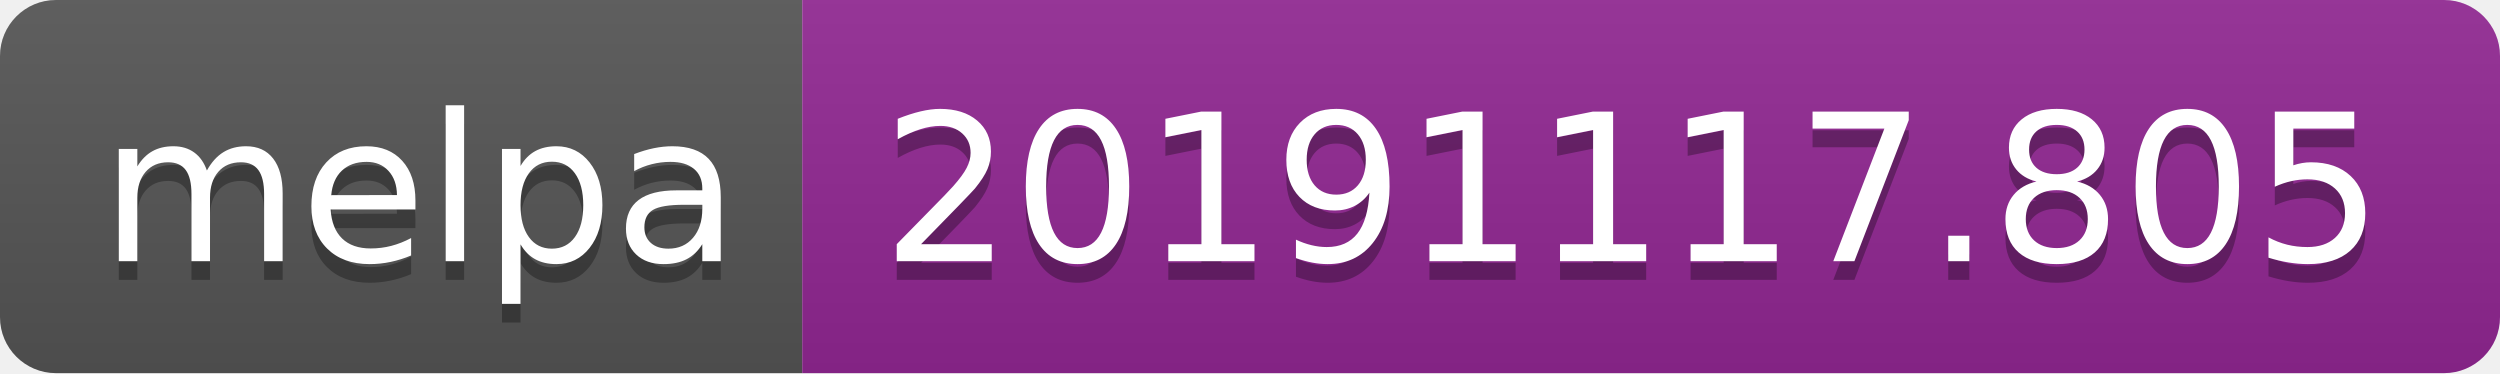
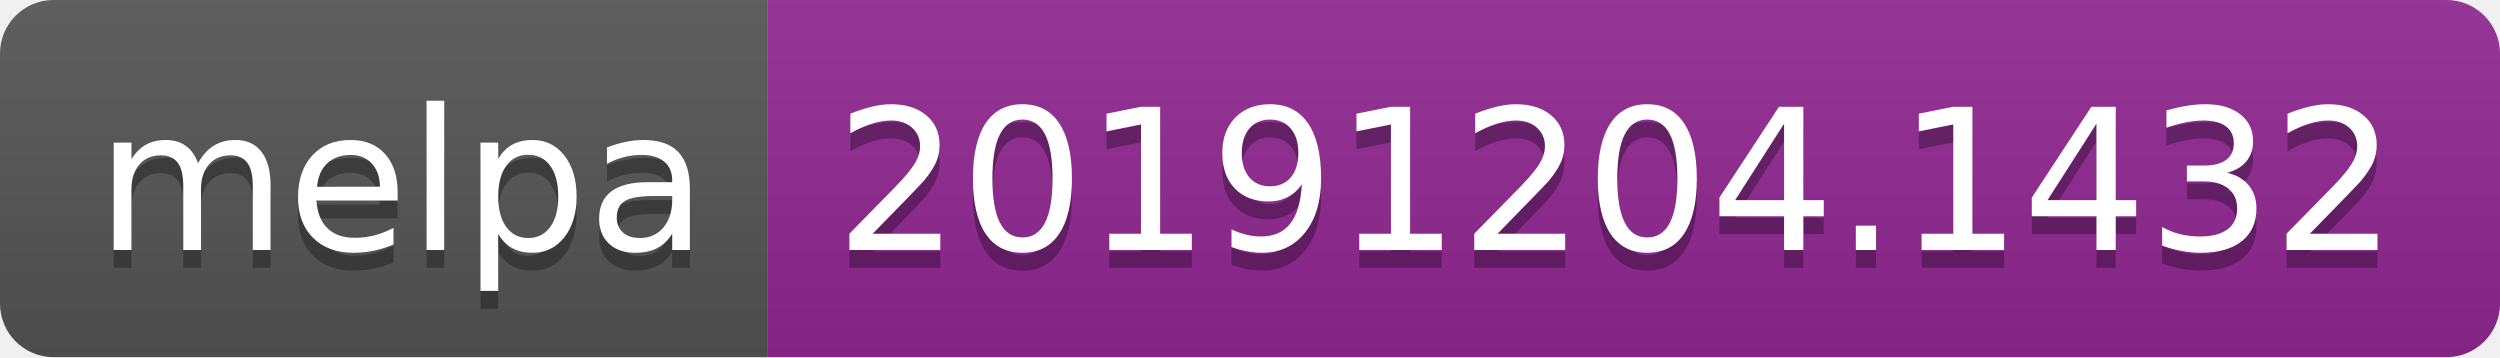
- <svg xmlns="http://www.w3.org/2000/svg" width="134" height="20">
+ <svg xmlns="http://www.w3.org/2000/svg" width="140" height="20">
  <linearGradient id="b" x2="0" y2="100%">
    <stop offset="0" stop-color="#bbb" stop-opacity=".1" />
    <stop offset="1" stop-opacity=".1" />
  </linearGradient>
  <clipPath id="a">
-     <rect width="134" height="20" rx="3" fill="#fff" />
+     <rect width="140" height="20" rx="3" fill="#fff" />
  </clipPath>
  <g clip-path="url(#a)">
    <path fill="#555" d="M0 0h43v20H0z" />
-     <path fill="#922793" d="M43 0h91v20H43z" />
-     <path fill="url(#b)" d="M0 0h134v20H0z" />
+     <path fill="#922793" d="M43 0h97v20H43z" />
+     <path fill="url(#b)" d="M0 0h140v20H0z" />
  </g>
  <g fill="#fff" text-anchor="middle" font-family="DejaVu Sans,Verdana,Geneva,sans-serif" font-size="110">
    <text x="225" y="150" fill="#010101" fill-opacity=".3" transform="scale(.1)" textLength="330">melpa</text>
    <text x="225" y="140" transform="scale(.1)" textLength="330">melpa</text>
-     <text x="875" y="150" fill="#010101" fill-opacity=".3" transform="scale(.1)" textLength="810">20191117.805</text>
-     <text x="875" y="140" transform="scale(.1)" textLength="810">20191117.805</text>
+     <text x="905" y="150" fill="#010101" fill-opacity=".3" transform="scale(.1)" textLength="870">20191204.1432</text>
+     <text x="905" y="140" transform="scale(.1)" textLength="870">20191204.1432</text>
  </g>
</svg>
